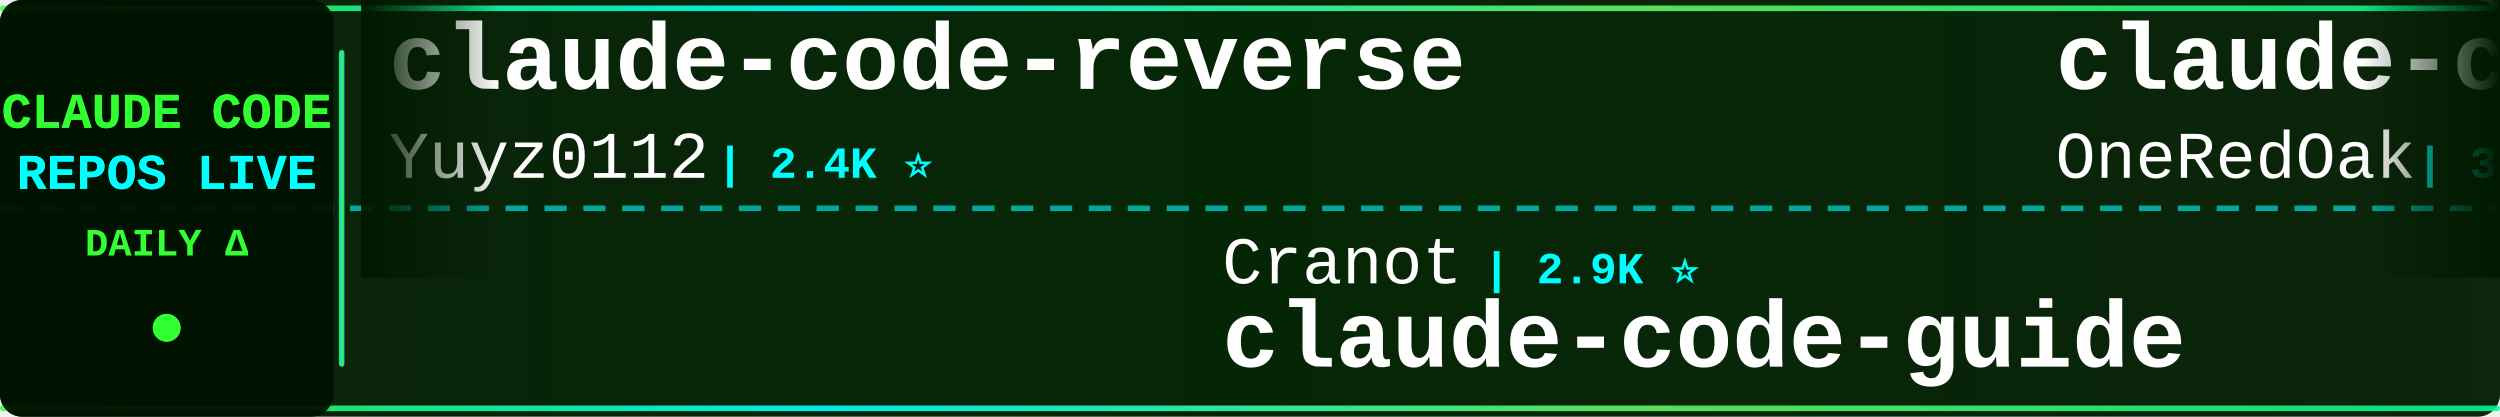
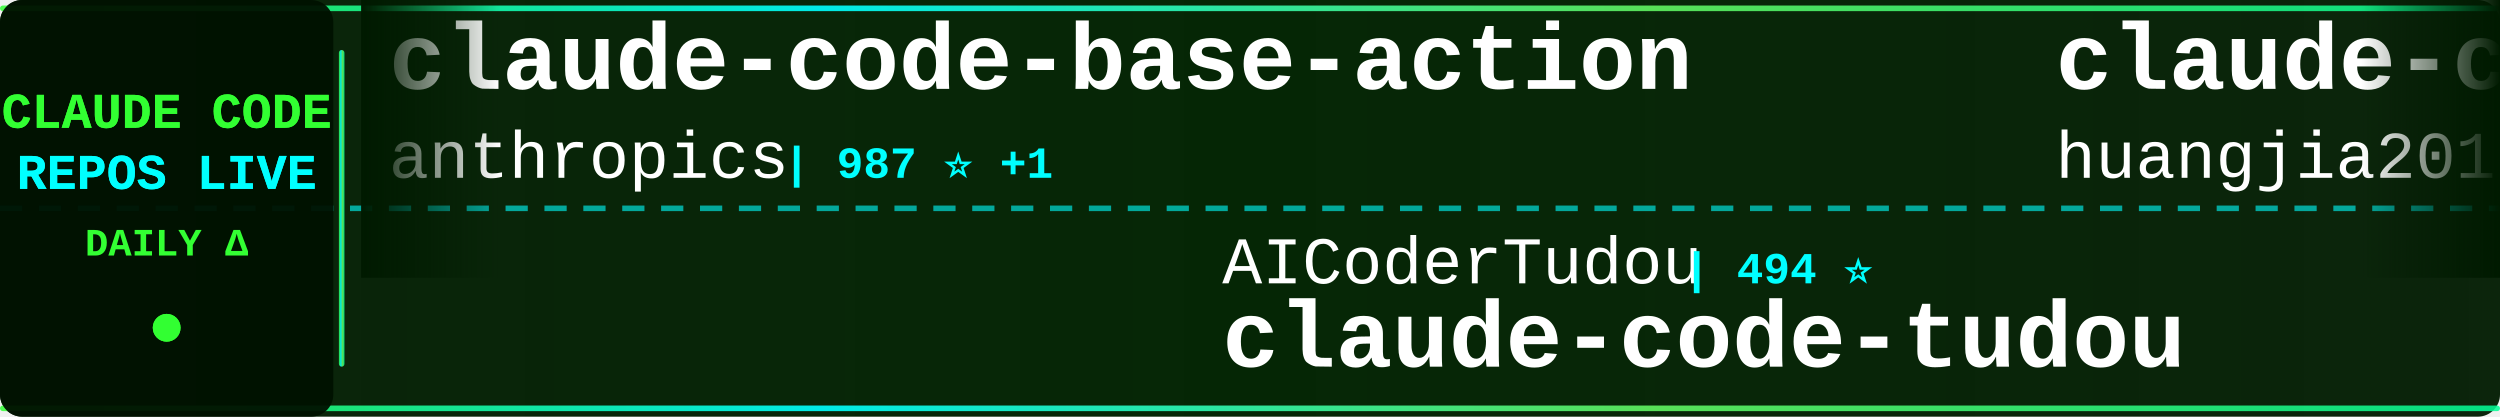
<svg xmlns="http://www.w3.org/2000/svg" width="900" height="150">
  <defs>
    <linearGradient id="tickerBg" x1="0%" y1="0%" x2="100%" y2="0%">
      <stop offset="0%" style="stop-color:#001a00;stop-opacity:0.95" />
      <stop offset="50%" style="stop-color:#002200;stop-opacity:0.98" />
      <stop offset="100%" style="stop-color:#001a00;stop-opacity:0.95" />
    </linearGradient>
    <linearGradient id="borderGrad" x1="0%" y1="0%" x2="100%" y2="0%">
      <stop offset="0%" style="stop-color:#33ff33;stop-opacity:0.85">
        <animate attributeName="stop-opacity" values="0.85;1;0.85" dur="2s" repeatCount="indefinite" />
      </stop>
      <stop offset="33%" style="stop-color:#00ffff;stop-opacity:0.9">
        <animate attributeName="stop-opacity" values="0.9;1;0.9" dur="2.2s" repeatCount="indefinite" />
      </stop>
      <stop offset="66%" style="stop-color:#66ff66;stop-opacity:0.85">
        <animate attributeName="stop-opacity" values="0.85;1;0.85" dur="1.8s" repeatCount="indefinite" />
      </stop>
      <stop offset="100%" style="stop-color:#00ff99;stop-opacity:0.85">
        <animate attributeName="stop-opacity" values="0.85;1;0.85" dur="2s" repeatCount="indefinite" />
      </stop>
    </linearGradient>
    <filter id="textGlow">
      <feGaussianBlur stdDeviation="0.1" result="coloredBlur" />
      <feMerge>
        <feMergeNode in="coloredBlur" />
        <feMergeNode in="SourceGraphic" />
      </feMerge>
    </filter>
    <filter id="metricGlow">
      <feGaussianBlur stdDeviation="0.2" result="coloredBlur" />
      <feMerge>
        <feMergeNode in="coloredBlur" />
        <feMergeNode in="SourceGraphic" />
      </feMerge>
    </filter>
    <linearGradient id="leftFade" x1="0%" y1="0%" x2="100%" y2="0%">
      <stop offset="0%" style="stop-color:#001a00;stop-opacity:1" />
      <stop offset="100%" style="stop-color:#001a00;stop-opacity:0" />
    </linearGradient>
    <linearGradient id="rightFade" x1="0%" y1="0%" x2="100%" y2="0%">
      <stop offset="0%" style="stop-color:#001a00;stop-opacity:0" />
      <stop offset="100%" style="stop-color:#001a00;stop-opacity:1" />
    </linearGradient>
  </defs>
  <rect width="900" height="150" fill="url(#tickerBg)" rx="8" />
  <rect x="0" y="2" width="900" height="2" fill="url(#borderGrad)" rx="1" />
  <rect x="0" y="146" width="900" height="2" fill="url(#borderGrad)" rx="1" />
  <line x1="0" y1="75" x2="900" y2="75" stroke="#00ffff" stroke-width="2" stroke-dasharray="8 6" opacity="0.6" />
  <rect x="0" y="0" width="120" height="150" fill="#001100" opacity="0.95" rx="8" />
  <text x="60" y="46" font-family="'Courier New', monospace" font-size="18" font-weight="bold" fill="#33ff33" text-anchor="middle" filter="url(#textGlow)">
    CLAUDE CODE
  </text>
  <text x="60" y="68" font-family="'Courier New', monospace" font-size="18" font-weight="bold" fill="#00ffff" text-anchor="middle" filter="url(#textGlow)">
    REPOS LIVE
  </text>
  <text x="60" y="92" font-family="'Courier New', monospace" font-size="14" font-weight="bold" fill="#33ff33" text-anchor="middle">
    DAILY Δ
  </text>
  <circle cx="60" cy="118" r="5" fill="#33ff33" filter="url(#metricGlow)">
    <animate attributeName="r" values="4;6;4" dur="1.5s" repeatCount="indefinite" />
    <animate attributeName="opacity" values="0.6;1;0.6" dur="1.5s" repeatCount="indefinite" />
  </circle>
  <rect x="122" y="18" width="2" height="114" fill="url(#borderGrad)" rx="1" />
  <clipPath id="tickerClip">
    <rect x="130" y="0" width="770" height="150" />
  </clipPath>
  <g clip-path="url(#tickerClip)">
    <g id="tickerItems">
      <animateTransform attributeName="transform" attributeType="XML" type="translate" from="0 0" to="-3000 0" dur="54s" repeatCount="indefinite" />
      <g transform="translate(0, 0)">
-         <text x="140" y="32" font-family="'Courier New', monospace" font-size="34" font-weight="bold" fill="#ffffff">claude-code-reverse</text>
-         <text x="140" y="64" font-family="'Courier New', monospace" font-size="24" font-weight="normal" fill="#ffffff" opacity="1.0">Yuyz0112</text>
-         <text x="258" y="64" font-family="'Courier New', monospace" font-size="16" font-weight="bold" fill="#00ffff"> | 2.4K ⭐</text>
+         <text x="140" y="32" font-family="'Courier New', monospace" font-size="34" font-weight="bold" fill="#ffffff">claude-code-base-action</text>
+         <text x="140" y="64" font-family="'Courier New', monospace" font-size="24" font-weight="normal" fill="#ffffff" opacity="1.0">anthropics</text>
+         <text x="282" y="64" font-family="'Courier New', monospace" font-size="16" font-weight="bold" fill="#00ffff"> | 987 ⭐ +1</text>
      </g>
      <g transform="translate(300, 0)">
-         <text x="140" y="102" font-family="'Courier New', monospace" font-size="24" font-weight="normal" fill="#ffffff" opacity="1.0">Cranot</text>
-         <text x="234" y="102" font-family="'Courier New', monospace" font-size="16" font-weight="bold" fill="#00ffff"> | 2.9K ⭐</text>
-         <text x="140" y="132" font-family="'Courier New', monospace" font-size="34" font-weight="bold" fill="#ffffff">claude-code-guide</text>
+         <text x="140" y="102" font-family="'Courier New', monospace" font-size="24" font-weight="normal" fill="#ffffff" opacity="1.0">AICoderTudou</text>
+         <text x="306" y="102" font-family="'Courier New', monospace" font-size="16" font-weight="bold" fill="#00ffff"> | 494 ⭐</text>
+         <text x="140" y="132" font-family="'Courier New', monospace" font-size="34" font-weight="bold" fill="#ffffff">claude-code-tudou</text>
      </g>
      <g transform="translate(600, 0)">
-         <text x="140" y="32" font-family="'Courier New', monospace" font-size="34" font-weight="bold" fill="#ffffff">claude-code-workflows</text>
-         <text x="140" y="64" font-family="'Courier New', monospace" font-size="24" font-weight="normal" fill="#ffffff" opacity="1.0">OneRedOak</text>
-         <text x="270" y="64" font-family="'Courier New', monospace" font-size="16" font-weight="bold" fill="#00ffff"> | 3.9K ⭐ +1</text>
+         <text x="140" y="32" font-family="'Courier New', monospace" font-size="34" font-weight="bold" fill="#ffffff">claude-code-engineering</text>
+         <text x="140" y="64" font-family="'Courier New', monospace" font-size="24" font-weight="normal" fill="#ffffff" opacity="1.0">huangjia2019</text>
+         <text x="306" y="64" font-family="'Courier New', monospace" font-size="16" font-weight="bold" fill="#00ffff"> | 1.1K ⭐</text>
      </g>
      <g transform="translate(900, 0)">
-         <text x="140" y="102" font-family="'Courier New', monospace" font-size="24" font-weight="normal" fill="#ffffff" opacity="1.0">SeemSeam</text>
-         <text x="258" y="102" font-family="'Courier New', monospace" font-size="16" font-weight="bold" fill="#00ffff"> | 3.5K ⭐ +1</text>
-         <text x="140" y="132" font-family="'Courier New', monospace" font-size="34" font-weight="bold" fill="#ffffff">claude_codex_bridge</text>
+         <text x="140" y="102" font-family="'Courier New', monospace" font-size="24" font-weight="normal" fill="#ffffff" opacity="1.0">disler</text>
+         <text x="234" y="102" font-family="'Courier New', monospace" font-size="16" font-weight="bold" fill="#00ffff"> | 3.9K ⭐ +1</text>
+         <text x="140" y="132" font-family="'Courier New', monospace" font-size="34" font-weight="bold" fill="#ffffff">claude-code-hooks-master...</text>
      </g>
      <g transform="translate(1200, 0)">
-         <text x="140" y="32" font-family="'Courier New', monospace" font-size="34" font-weight="bold" fill="#ffffff">claude_code_src</text>
-         <text x="140" y="64" font-family="'Courier New', monospace" font-size="24" font-weight="normal" fill="#ffffff" opacity="1.0">ponponon</text>
-         <text x="258" y="64" font-family="'Courier New', monospace" font-size="16" font-weight="bold" fill="#00ffff"> | 2.3K ⭐</text>
+         <text x="140" y="32" font-family="'Courier New', monospace" font-size="34" font-weight="bold" fill="#ffffff">claude-code-source</text>
+         <text x="140" y="64" font-family="'Courier New', monospace" font-size="24" font-weight="normal" fill="#ffffff" opacity="1.0">hangsman</text>
+         <text x="258" y="64" font-family="'Courier New', monospace" font-size="16" font-weight="bold" fill="#00ffff"> | 795 ⭐</text>
      </g>
      <g transform="translate(1500, 0)">
-         <text x="140" y="102" font-family="'Courier New', monospace" font-size="24" font-weight="normal" fill="#ffffff" opacity="1.0">anthropics</text>
-         <text x="282" y="102" font-family="'Courier New', monospace" font-size="16" font-weight="bold" fill="#00ffff"> | 986 ⭐</text>
-         <text x="140" y="132" font-family="'Courier New', monospace" font-size="34" font-weight="bold" fill="#ffffff">claude-code-base-action</text>
+         <text x="140" y="102" font-family="'Courier New', monospace" font-size="24" font-weight="normal" fill="#ffffff" opacity="1.0">ChrisWiles</text>
+         <text x="282" y="102" font-family="'Courier New', monospace" font-size="16" font-weight="bold" fill="#00ffff"> | 6.1K ⭐</text>
+         <text x="140" y="132" font-family="'Courier New', monospace" font-size="34" font-weight="bold" fill="#ffffff">claude-code-showcase</text>
      </g>
      <g transform="translate(1800, 0)">
-         <text x="140" y="32" font-family="'Courier New', monospace" font-size="34" font-weight="bold" fill="#ffffff">awesome-claude-code-plug...</text>
-         <text x="140" y="64" font-family="'Courier New', monospace" font-size="24" font-weight="normal" fill="#ffffff" opacity="1.0">ccplugins</text>
-         <text x="270" y="64" font-family="'Courier New', monospace" font-size="16" font-weight="bold" fill="#00ffff"> | 949 ⭐ +1</text>
+         <text x="140" y="32" font-family="'Courier New', monospace" font-size="34" font-weight="bold" fill="#ffffff">everything-claude-code</text>
+         <text x="140" y="64" font-family="'Courier New', monospace" font-size="24" font-weight="normal" fill="#ffffff" opacity="1.0">WorldFlowAI</text>
+         <text x="294" y="64" font-family="'Courier New', monospace" font-size="16" font-weight="bold" fill="#00ffff"> | 3.4K ⭐ +6</text>
      </g>
      <g transform="translate(2100, 0)">
-         <text x="140" y="102" font-family="'Courier New', monospace" font-size="24" font-weight="normal" fill="#ffffff" opacity="1.0">fuergaosi233</text>
-         <text x="306" y="102" font-family="'Courier New', monospace" font-size="16" font-weight="bold" fill="#00ffff"> | 2.8K ⭐</text>
-         <text x="140" y="132" font-family="'Courier New', monospace" font-size="34" font-weight="bold" fill="#ffffff">claude-code-proxy</text>
+         <text x="140" y="102" font-family="'Courier New', monospace" font-size="24" font-weight="normal" fill="#ffffff" opacity="1.0">diet103</text>
+         <text x="246" y="102" font-family="'Courier New', monospace" font-size="16" font-weight="bold" fill="#00ffff"> | 10.0K ⭐</text>
+         <text x="140" y="132" font-family="'Courier New', monospace" font-size="34" font-weight="bold" fill="#ffffff">claude-code-infrastructu...</text>
      </g>
      <g transform="translate(2400, 0)">
-         <text x="140" y="32" font-family="'Courier New', monospace" font-size="34" font-weight="bold" fill="#ffffff">claude-code-book</text>
-         <text x="140" y="64" font-family="'Courier New', monospace" font-size="24" font-weight="normal" fill="#ffffff" opacity="1.0">lintsinghua</text>
-         <text x="294" y="64" font-family="'Courier New', monospace" font-size="16" font-weight="bold" fill="#00ffff"> | 4.3K ⭐ +2</text>
+         <text x="140" y="32" font-family="'Courier New', monospace" font-size="34" font-weight="bold" fill="#ffffff">pi-vs-claude-code</text>
+         <text x="140" y="64" font-family="'Courier New', monospace" font-size="24" font-weight="normal" fill="#ffffff" opacity="1.0">disler</text>
+         <text x="234" y="64" font-family="'Courier New', monospace" font-size="16" font-weight="bold" fill="#00ffff"> | 1.7K ⭐</text>
      </g>
      <g transform="translate(2700, 0)">
-         <text x="140" y="102" font-family="'Courier New', monospace" font-size="24" font-weight="normal" fill="#ffffff" opacity="1.0">oboard</text>
-         <text x="234" y="102" font-family="'Courier New', monospace" font-size="16" font-weight="bold" fill="#00ffff"> | 3.3K ⭐</text>
-         <text x="140" y="132" font-family="'Courier New', monospace" font-size="34" font-weight="bold" fill="#ffffff">claude-code-rev</text>
+         <text x="140" y="102" font-family="'Courier New', monospace" font-size="24" font-weight="normal" fill="#ffffff" opacity="1.0">Yuyz0112</text>
+         <text x="258" y="102" font-family="'Courier New', monospace" font-size="16" font-weight="bold" fill="#00ffff"> | 2.4K ⭐ -1</text>
+         <text x="140" y="132" font-family="'Courier New', monospace" font-size="34" font-weight="bold" fill="#ffffff">claude-code-reverse</text>
      </g>
      <g transform="translate(3000, 0)">
-         <text x="140" y="32" font-family="'Courier New', monospace" font-size="34" font-weight="bold" fill="#ffffff">claude-code-reverse</text>
-         <text x="140" y="64" font-family="'Courier New', monospace" font-size="24" font-weight="normal" fill="#ffffff" opacity="1.0">Yuyz0112</text>
-         <text x="258" y="64" font-family="'Courier New', monospace" font-size="16" font-weight="bold" fill="#00ffff"> | 2.4K ⭐</text>
+         <text x="140" y="32" font-family="'Courier New', monospace" font-size="34" font-weight="bold" fill="#ffffff">claude-code-base-action</text>
+         <text x="140" y="64" font-family="'Courier New', monospace" font-size="24" font-weight="normal" fill="#ffffff" opacity="1.0">anthropics</text>
+         <text x="282" y="64" font-family="'Courier New', monospace" font-size="16" font-weight="bold" fill="#00ffff"> | 987 ⭐ +1</text>
      </g>
      <g transform="translate(3300, 0)">
-         <text x="140" y="102" font-family="'Courier New', monospace" font-size="24" font-weight="normal" fill="#ffffff" opacity="1.0">Cranot</text>
-         <text x="234" y="102" font-family="'Courier New', monospace" font-size="16" font-weight="bold" fill="#00ffff"> | 2.9K ⭐</text>
-         <text x="140" y="132" font-family="'Courier New', monospace" font-size="34" font-weight="bold" fill="#ffffff">claude-code-guide</text>
+         <text x="140" y="102" font-family="'Courier New', monospace" font-size="24" font-weight="normal" fill="#ffffff" opacity="1.0">AICoderTudou</text>
+         <text x="306" y="102" font-family="'Courier New', monospace" font-size="16" font-weight="bold" fill="#00ffff"> | 494 ⭐</text>
+         <text x="140" y="132" font-family="'Courier New', monospace" font-size="34" font-weight="bold" fill="#ffffff">claude-code-tudou</text>
      </g>
      <g transform="translate(3600, 0)">
-         <text x="140" y="32" font-family="'Courier New', monospace" font-size="34" font-weight="bold" fill="#ffffff">claude-code-workflows</text>
-         <text x="140" y="64" font-family="'Courier New', monospace" font-size="24" font-weight="normal" fill="#ffffff" opacity="1.0">OneRedOak</text>
-         <text x="270" y="64" font-family="'Courier New', monospace" font-size="16" font-weight="bold" fill="#00ffff"> | 3.9K ⭐ +1</text>
+         <text x="140" y="32" font-family="'Courier New', monospace" font-size="34" font-weight="bold" fill="#ffffff">claude-code-engineering</text>
+         <text x="140" y="64" font-family="'Courier New', monospace" font-size="24" font-weight="normal" fill="#ffffff" opacity="1.0">huangjia2019</text>
+         <text x="306" y="64" font-family="'Courier New', monospace" font-size="16" font-weight="bold" fill="#00ffff"> | 1.1K ⭐</text>
      </g>
      <g transform="translate(3900, 0)">
-         <text x="140" y="102" font-family="'Courier New', monospace" font-size="24" font-weight="normal" fill="#ffffff" opacity="1.0">SeemSeam</text>
-         <text x="258" y="102" font-family="'Courier New', monospace" font-size="16" font-weight="bold" fill="#00ffff"> | 3.5K ⭐ +1</text>
-         <text x="140" y="132" font-family="'Courier New', monospace" font-size="34" font-weight="bold" fill="#ffffff">claude_codex_bridge</text>
+         <text x="140" y="102" font-family="'Courier New', monospace" font-size="24" font-weight="normal" fill="#ffffff" opacity="1.0">disler</text>
+         <text x="234" y="102" font-family="'Courier New', monospace" font-size="16" font-weight="bold" fill="#00ffff"> | 3.9K ⭐ +1</text>
+         <text x="140" y="132" font-family="'Courier New', monospace" font-size="34" font-weight="bold" fill="#ffffff">claude-code-hooks-master...</text>
      </g>
    </g>
  </g>
  <rect x="130" y="0" width="50" height="100" fill="url(#leftFade)" />
  <rect x="850" y="0" width="50" height="100" fill="url(#rightFade)" />
</svg>
